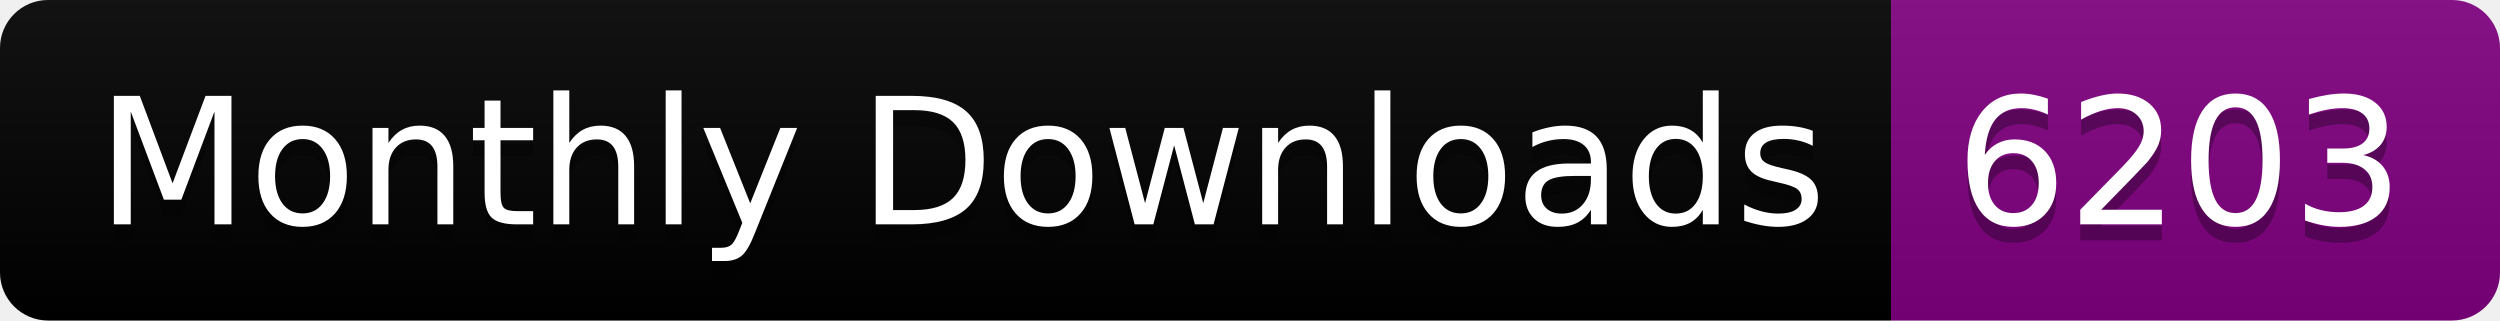
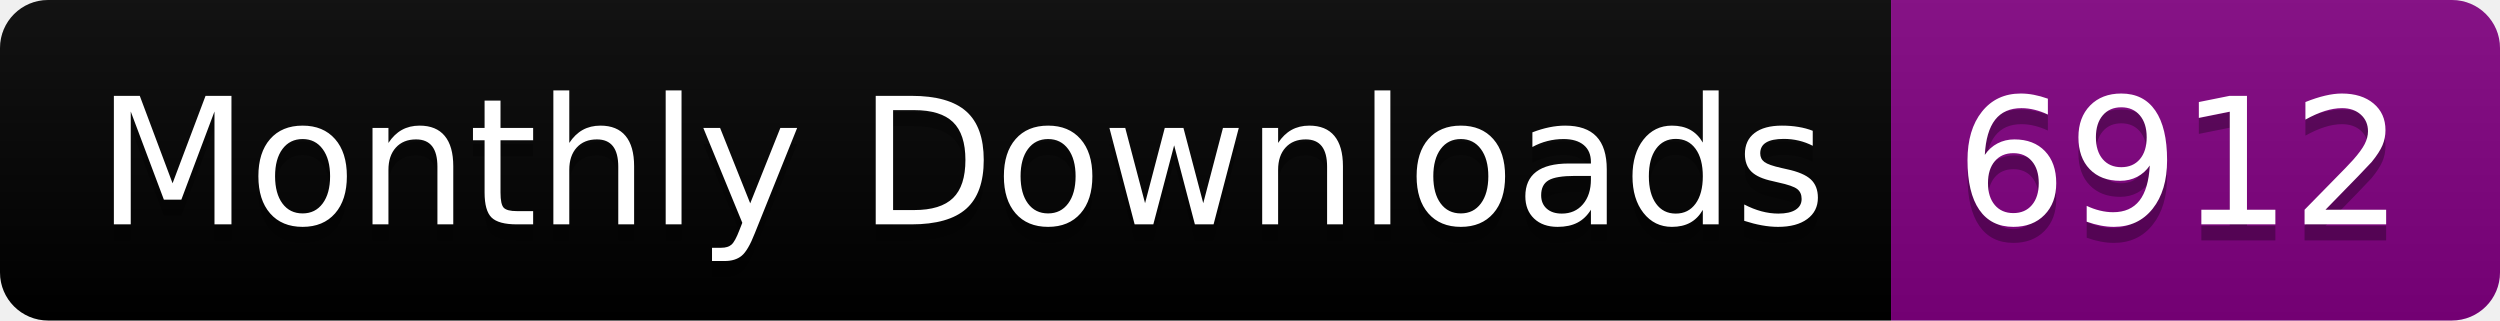
<svg xmlns="http://www.w3.org/2000/svg" width="156.0" height="20">
  <linearGradient id="smooth" x2="0" y2="100%">
    <stop offset="0" stop-color="#bbb" stop-opacity=".1" />
    <stop offset="1" stop-opacity=".1" />
  </linearGradient>
  <clipPath id="round">
    <rect width="156.0" height="20" rx="3" fill="#fff" />
  </clipPath>
  <g clip-path="url(#round)">
    <rect width="118.0" height="20" fill="black" />
    <rect x="118.0" width="38.0" height="20" fill="purple" />
    <rect width="156.0" height="20" fill="url(#smooth)" />
  </g>
  <g fill="#fff" text-anchor="middle" font-family="DejaVu Sans,Verdana,Geneva,sans-serif" font-size="110">
    <text x="600.0" y="150" fill="#010101" fill-opacity=".3" transform="scale(0.1)" textLength="1080.0" lengthAdjust="spacing">Monthly Downloads</text>
    <text x="600.0" y="140" transform="scale(0.1)" textLength="1080.0" lengthAdjust="spacing">Monthly Downloads</text>
-     <text x="1360.0" y="150" fill="#010101" fill-opacity=".3" transform="scale(0.1)" textLength="280.0" lengthAdjust="spacing">6203</text>
-     <text x="1360.0" y="140" transform="scale(0.1)" textLength="280.0" lengthAdjust="spacing">6203</text>
+     <text x="1360.0" y="150" fill="#010101" fill-opacity=".3" transform="scale(0.1)" textLength="280.0" lengthAdjust="spacing">6912</text>
+     <text x="1360.0" y="140" transform="scale(0.1)" textLength="280.0" lengthAdjust="spacing">6912</text>
  </g>
</svg>
